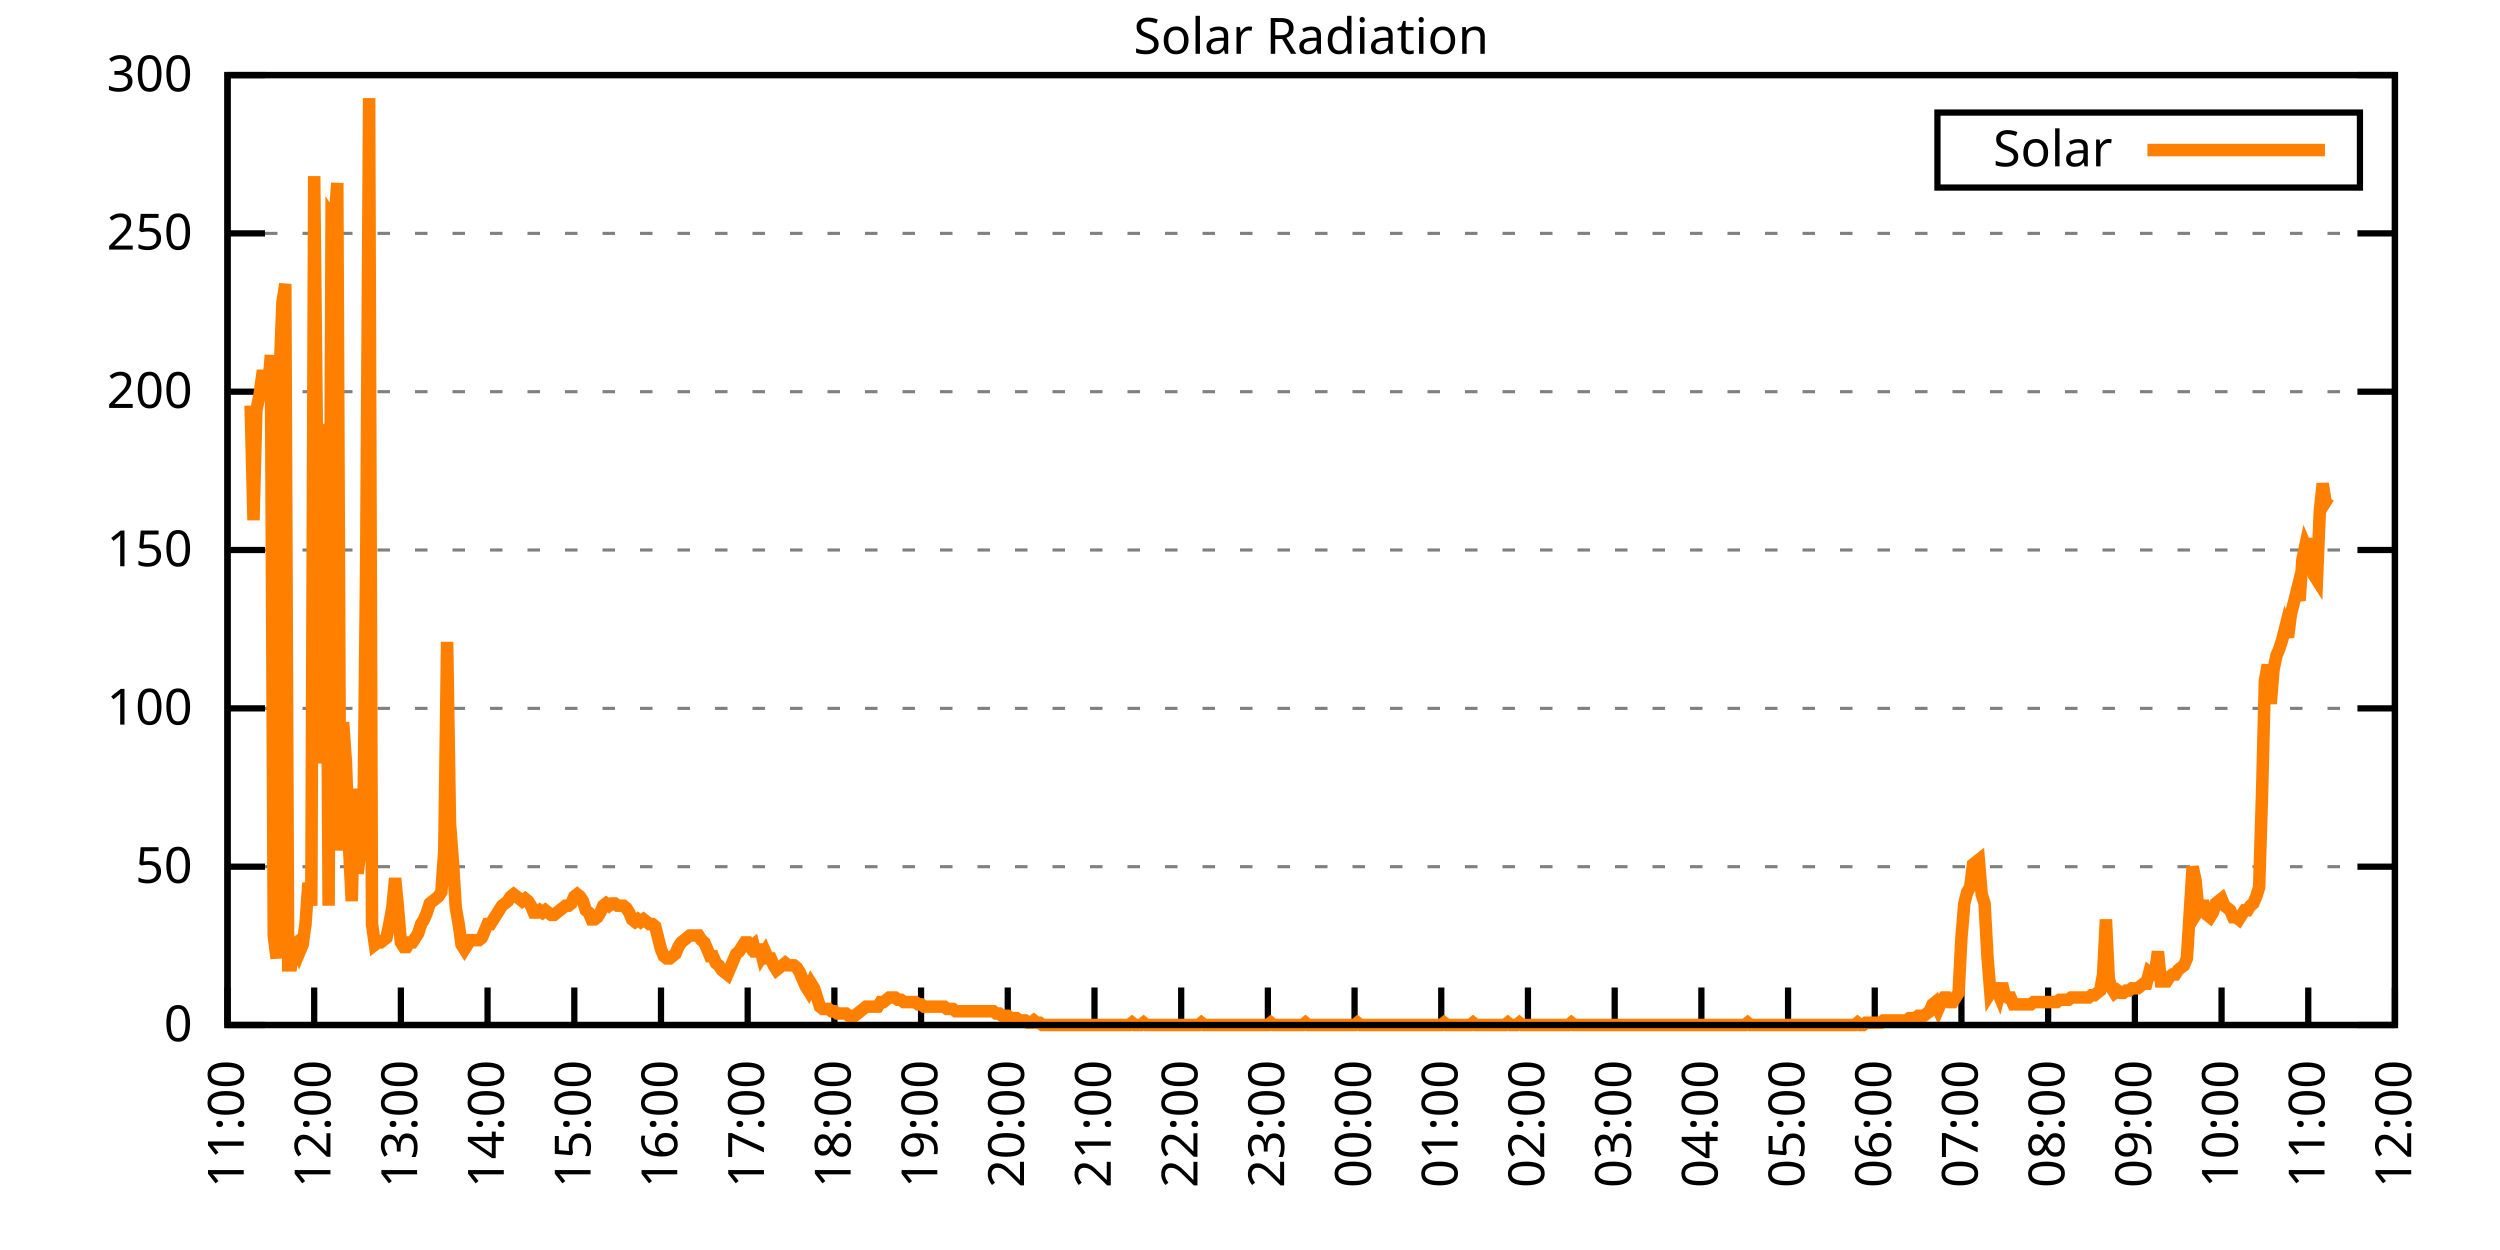
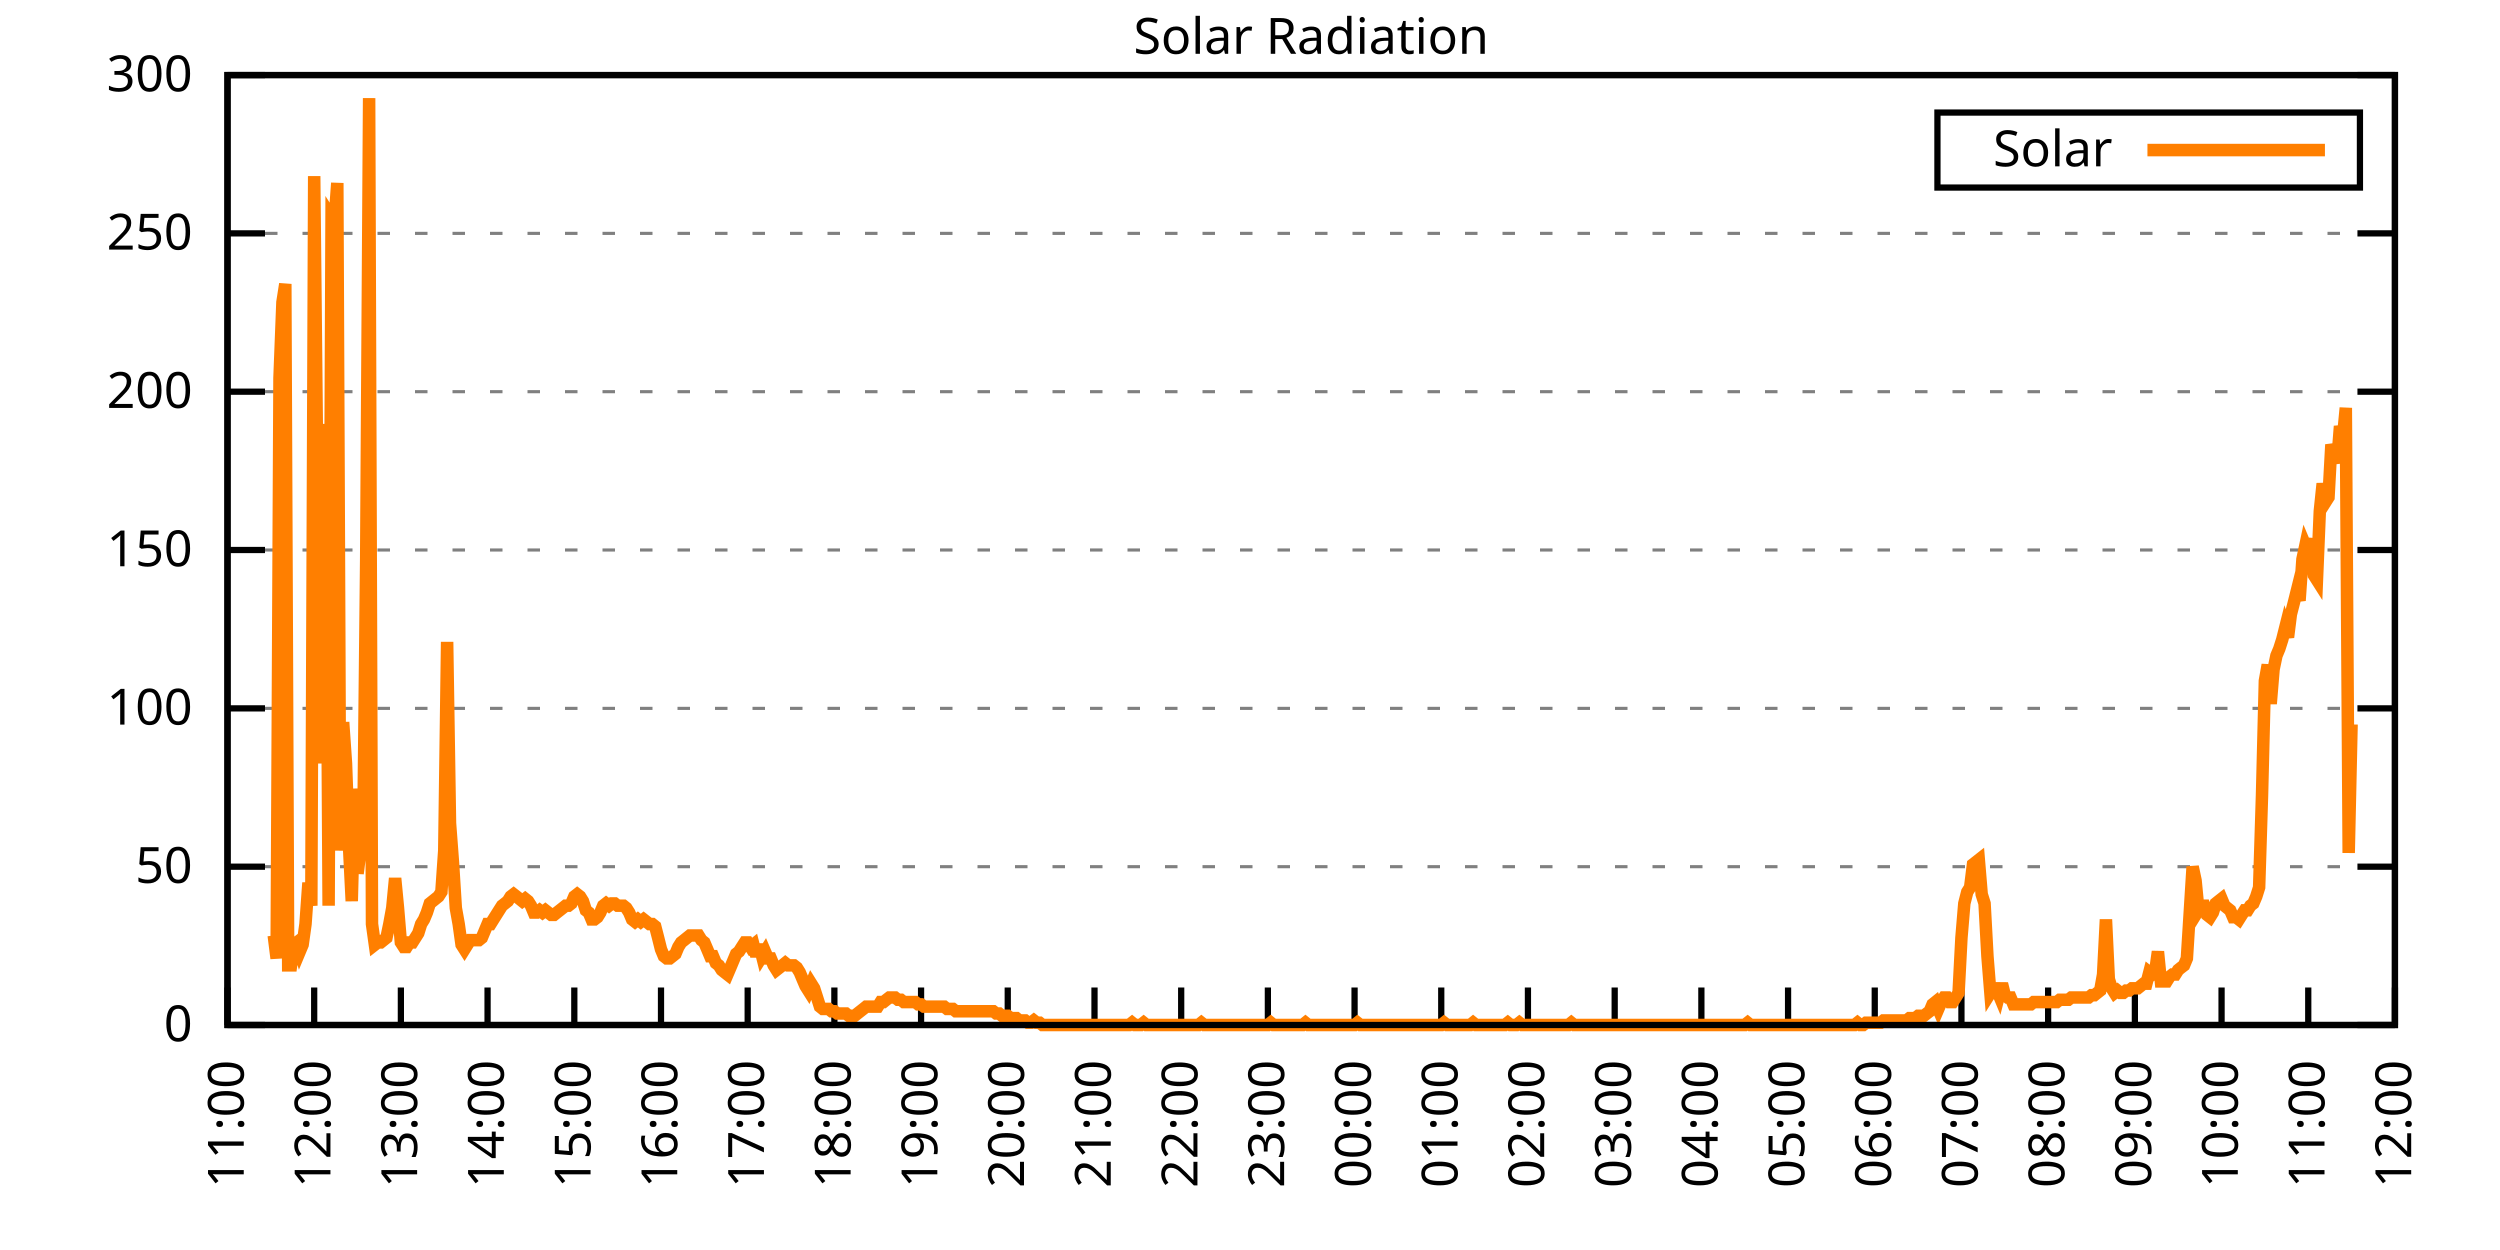
<svg xmlns="http://www.w3.org/2000/svg" xmlns:xlink="http://www.w3.org/1999/xlink" width="400" height="200" viewBox="0 0 400 200">
  <g id="gnuplot_canvas">
    <rect x="0" y="0" width="400" height="200" fill="none" />
    <defs>
      <circle id="gpDot" r="0.5" stroke-width="0.5" stroke="currentColor" />
      <path id="gpPt0" stroke-width="0.333" stroke="currentColor" d="M-1,0 h2 M0,-1 v2" />
      <path id="gpPt1" stroke-width="0.333" stroke="currentColor" d="M-1,-1 L1,1 M1,-1 L-1,1" />
      <path id="gpPt2" stroke-width="0.333" stroke="currentColor" d="M-1,0 L1,0 M0,-1 L0,1 M-1,-1 L1,1 M-1,1 L1,-1" />
      <rect id="gpPt3" stroke-width="0.333" stroke="currentColor" x="-1" y="-1" width="2" height="2" />
      <rect id="gpPt4" stroke-width="0.333" stroke="currentColor" fill="currentColor" x="-1" y="-1" width="2" height="2" />
      <circle id="gpPt5" stroke-width="0.333" stroke="currentColor" cx="0" cy="0" r="1" />
      <use xlink:href="#gpPt5" id="gpPt6" fill="currentColor" stroke="none" />
      <path id="gpPt7" stroke-width="0.333" stroke="currentColor" d="M0,-1.33 L-1.33,0.67 L1.33,0.67 z" />
      <use xlink:href="#gpPt7" id="gpPt8" fill="currentColor" stroke="none" />
      <use xlink:href="#gpPt7" id="gpPt9" stroke="currentColor" transform="rotate(180)" />
      <use xlink:href="#gpPt9" id="gpPt10" fill="currentColor" stroke="none" />
      <use xlink:href="#gpPt3" id="gpPt11" stroke="currentColor" transform="rotate(45)" />
      <use xlink:href="#gpPt11" id="gpPt12" fill="currentColor" stroke="none" />
      <path id="gpPt13" stroke-width="0.333" stroke="currentColor" d="M0,1.330 L1.265,0.411 L0.782,-1.067 L-0.782,-1.076 L-1.265,0.411 z" />
      <use xlink:href="#gpPt13" id="gpPt14" fill="currentColor" stroke="none" />
      <filter id="textbox" filterUnits="objectBoundingBox" x="0" y="0" height="1" width="1">
        <feFlood flood-color="white" flood-opacity="1" result="bgnd" />
        <feComposite in="SourceGraphic" in2="bgnd" operator="atop" />
      </filter>
      <filter id="greybox" filterUnits="objectBoundingBox" x="0" y="0" height="1" width="1">
        <feFlood flood-color="lightgrey" flood-opacity="1" result="grey" />
        <feComposite in="SourceGraphic" in2="grey" operator="atop" />
      </filter>
    </defs>
    <g fill="none" color="white" stroke="currentColor" stroke-width="1.00" stroke-linecap="butt" stroke-linejoin="miter">
</g>
    <g fill="none" color="black" stroke="currentColor" stroke-width="1.00" stroke-linecap="butt" stroke-linejoin="miter">
      <g stroke="none" shape-rendering="crispEdges">
        <polygon fill="rgb(255, 255, 255)" points="36.40,164.00 383.18,164.00 383.18,12.02 36.40,12.02 " />
      </g>
    </g>
    <g fill="none" color="black" stroke="currentColor" stroke-width="1.00" stroke-linecap="butt" stroke-linejoin="miter">
</g>
    <g fill="none" color="black" stroke="black" stroke-width="0.50" stroke-linecap="butt" stroke-linejoin="miter">
</g>
    <g fill="none" color="gray" stroke="currentColor" stroke-width="0.50" stroke-linecap="butt" stroke-linejoin="miter">
      <path stroke="gray" stroke-dasharray="2,4" class="gridline" d="M36.40,164.00 L383.19,164.00  " />
    </g>
    <g fill="none" color="gray" stroke="gray" stroke-width="1.00" stroke-linecap="butt" stroke-linejoin="miter">
</g>
    <g fill="none" color="black" stroke="currentColor" stroke-width="1.00" stroke-linecap="butt" stroke-linejoin="miter">
      <path stroke="black" d="M36.40,164.00 L42.40,164.00 M383.19,164.00 L377.19,164.00  " />
      <g transform="translate(30.80,166.60)" stroke="none" fill="black" font-family="Sans" font-size="8.00" text-anchor="end">
        <text>
          <tspan font-family="Sans"> 0</tspan>
        </text>
      </g>
    </g>
    <g fill="none" color="black" stroke="currentColor" stroke-width="1.00" stroke-linecap="butt" stroke-linejoin="miter">
</g>
    <g fill="none" color="black" stroke="black" stroke-width="0.50" stroke-linecap="butt" stroke-linejoin="miter">
</g>
    <g fill="none" color="gray" stroke="currentColor" stroke-width="0.50" stroke-linecap="butt" stroke-linejoin="miter">
      <path stroke="gray" stroke-dasharray="2,4" class="gridline" d="M36.40,138.67 L383.19,138.67  " />
    </g>
    <g fill="none" color="gray" stroke="gray" stroke-width="1.00" stroke-linecap="butt" stroke-linejoin="miter">
</g>
    <g fill="none" color="black" stroke="currentColor" stroke-width="1.00" stroke-linecap="butt" stroke-linejoin="miter">
      <path stroke="black" d="M36.40,138.67 L42.40,138.67 M383.19,138.67 L377.19,138.67  " />
      <g transform="translate(30.80,141.27)" stroke="none" fill="black" font-family="Sans" font-size="8.00" text-anchor="end">
        <text>
          <tspan font-family="Sans"> 50</tspan>
        </text>
      </g>
    </g>
    <g fill="none" color="black" stroke="currentColor" stroke-width="1.00" stroke-linecap="butt" stroke-linejoin="miter">
</g>
    <g fill="none" color="black" stroke="black" stroke-width="0.50" stroke-linecap="butt" stroke-linejoin="miter">
</g>
    <g fill="none" color="gray" stroke="currentColor" stroke-width="0.50" stroke-linecap="butt" stroke-linejoin="miter">
      <path stroke="gray" stroke-dasharray="2,4" class="gridline" d="M36.40,113.34 L383.19,113.34  " />
    </g>
    <g fill="none" color="gray" stroke="gray" stroke-width="1.00" stroke-linecap="butt" stroke-linejoin="miter">
</g>
    <g fill="none" color="black" stroke="currentColor" stroke-width="1.00" stroke-linecap="butt" stroke-linejoin="miter">
      <path stroke="black" d="M36.40,113.34 L42.40,113.34 M383.19,113.34 L377.19,113.34  " />
      <g transform="translate(30.80,115.94)" stroke="none" fill="black" font-family="Sans" font-size="8.00" text-anchor="end">
        <text>
          <tspan font-family="Sans"> 100</tspan>
        </text>
      </g>
    </g>
    <g fill="none" color="black" stroke="currentColor" stroke-width="1.00" stroke-linecap="butt" stroke-linejoin="miter">
</g>
    <g fill="none" color="black" stroke="black" stroke-width="0.50" stroke-linecap="butt" stroke-linejoin="miter">
</g>
    <g fill="none" color="gray" stroke="currentColor" stroke-width="0.50" stroke-linecap="butt" stroke-linejoin="miter">
      <path stroke="gray" stroke-dasharray="2,4" class="gridline" d="M36.40,88.00 L383.19,88.00  " />
    </g>
    <g fill="none" color="gray" stroke="gray" stroke-width="1.00" stroke-linecap="butt" stroke-linejoin="miter">
</g>
    <g fill="none" color="black" stroke="currentColor" stroke-width="1.00" stroke-linecap="butt" stroke-linejoin="miter">
      <path stroke="black" d="M36.40,88.00 L42.40,88.00 M383.19,88.00 L377.19,88.00  " />
      <g transform="translate(30.80,90.60)" stroke="none" fill="black" font-family="Sans" font-size="8.00" text-anchor="end">
        <text>
          <tspan font-family="Sans"> 150</tspan>
        </text>
      </g>
    </g>
    <g fill="none" color="black" stroke="currentColor" stroke-width="1.00" stroke-linecap="butt" stroke-linejoin="miter">
</g>
    <g fill="none" color="black" stroke="black" stroke-width="0.50" stroke-linecap="butt" stroke-linejoin="miter">
</g>
    <g fill="none" color="gray" stroke="currentColor" stroke-width="0.50" stroke-linecap="butt" stroke-linejoin="miter">
      <path stroke="gray" stroke-dasharray="2,4" class="gridline" d="M36.40,62.67 L383.19,62.67  " />
    </g>
    <g fill="none" color="gray" stroke="gray" stroke-width="1.00" stroke-linecap="butt" stroke-linejoin="miter">
</g>
    <g fill="none" color="black" stroke="currentColor" stroke-width="1.00" stroke-linecap="butt" stroke-linejoin="miter">
      <path stroke="black" d="M36.40,62.67 L42.40,62.67 M383.19,62.67 L377.19,62.67  " />
      <g transform="translate(30.80,65.27)" stroke="none" fill="black" font-family="Sans" font-size="8.00" text-anchor="end">
        <text>
          <tspan font-family="Sans"> 200</tspan>
        </text>
      </g>
    </g>
    <g fill="none" color="black" stroke="currentColor" stroke-width="1.00" stroke-linecap="butt" stroke-linejoin="miter">
</g>
    <g fill="none" color="black" stroke="black" stroke-width="0.50" stroke-linecap="butt" stroke-linejoin="miter">
</g>
    <g fill="none" color="gray" stroke="currentColor" stroke-width="0.50" stroke-linecap="butt" stroke-linejoin="miter">
      <path stroke="gray" stroke-dasharray="2,4" class="gridline" d="M36.40,37.34 L383.19,37.34  " />
    </g>
    <g fill="none" color="gray" stroke="gray" stroke-width="1.00" stroke-linecap="butt" stroke-linejoin="miter">
</g>
    <g fill="none" color="black" stroke="currentColor" stroke-width="1.00" stroke-linecap="butt" stroke-linejoin="miter">
      <path stroke="black" d="M36.40,37.34 L42.40,37.34 M383.19,37.34 L377.19,37.34  " />
      <g transform="translate(30.80,39.94)" stroke="none" fill="black" font-family="Sans" font-size="8.00" text-anchor="end">
        <text>
          <tspan font-family="Sans"> 250</tspan>
        </text>
      </g>
    </g>
    <g fill="none" color="black" stroke="currentColor" stroke-width="1.00" stroke-linecap="butt" stroke-linejoin="miter">
</g>
    <g fill="none" color="black" stroke="black" stroke-width="0.50" stroke-linecap="butt" stroke-linejoin="miter">
</g>
    <g fill="none" color="gray" stroke="currentColor" stroke-width="0.50" stroke-linecap="butt" stroke-linejoin="miter">
      <path stroke="gray" stroke-dasharray="2,4" class="gridline" d="M36.40,12.01 L383.19,12.01  " />
    </g>
    <g fill="none" color="gray" stroke="gray" stroke-width="1.00" stroke-linecap="butt" stroke-linejoin="miter">
</g>
    <g fill="none" color="black" stroke="currentColor" stroke-width="1.00" stroke-linecap="butt" stroke-linejoin="miter">
      <path stroke="black" d="M36.40,12.01 L42.40,12.01 M383.19,12.01 L377.19,12.01  " />
      <g transform="translate(30.80,14.61)" stroke="none" fill="black" font-family="Sans" font-size="8.00" text-anchor="end">
        <text>
          <tspan font-family="Sans"> 300</tspan>
        </text>
      </g>
    </g>
    <g fill="none" color="black" stroke="currentColor" stroke-width="1.00" stroke-linecap="butt" stroke-linejoin="miter">
      <path stroke="black" d="M36.40,164.00 L36.40,158.00  " />
      <g transform="translate(39.00,169.60) rotate(270.00)" stroke="none" fill="black" font-family="Sans" font-size="8.00" text-anchor="end">
        <text>
          <tspan font-family="Sans">11:00</tspan>
        </text>
      </g>
    </g>
    <g fill="none" color="black" stroke="currentColor" stroke-width="1.00" stroke-linecap="butt" stroke-linejoin="miter">
      <path stroke="black" d="M50.27,164.00 L50.27,158.00  " />
      <g transform="translate(52.87,169.60) rotate(270.00)" stroke="none" fill="black" font-family="Sans" font-size="8.00" text-anchor="end">
        <text>
          <tspan font-family="Sans">12:00</tspan>
        </text>
      </g>
    </g>
    <g fill="none" color="black" stroke="currentColor" stroke-width="1.00" stroke-linecap="butt" stroke-linejoin="miter">
      <path stroke="black" d="M64.14,164.00 L64.14,158.00  " />
      <g transform="translate(66.74,169.60) rotate(270.00)" stroke="none" fill="black" font-family="Sans" font-size="8.00" text-anchor="end">
        <text>
          <tspan font-family="Sans">13:00</tspan>
        </text>
      </g>
    </g>
    <g fill="none" color="black" stroke="currentColor" stroke-width="1.00" stroke-linecap="butt" stroke-linejoin="miter">
      <path stroke="black" d="M78.01,164.00 L78.01,158.00  " />
      <g transform="translate(80.61,169.60) rotate(270.00)" stroke="none" fill="black" font-family="Sans" font-size="8.00" text-anchor="end">
        <text>
          <tspan font-family="Sans">14:00</tspan>
        </text>
      </g>
    </g>
    <g fill="none" color="black" stroke="currentColor" stroke-width="1.00" stroke-linecap="butt" stroke-linejoin="miter">
      <path stroke="black" d="M91.89,164.00 L91.89,158.00  " />
      <g transform="translate(94.49,169.60) rotate(270.00)" stroke="none" fill="black" font-family="Sans" font-size="8.00" text-anchor="end">
        <text>
          <tspan font-family="Sans">15:00</tspan>
        </text>
      </g>
    </g>
    <g fill="none" color="black" stroke="currentColor" stroke-width="1.00" stroke-linecap="butt" stroke-linejoin="miter">
      <path stroke="black" d="M105.76,164.00 L105.76,158.00  " />
      <g transform="translate(108.36,169.60) rotate(270.00)" stroke="none" fill="black" font-family="Sans" font-size="8.00" text-anchor="end">
        <text>
          <tspan font-family="Sans">16:00</tspan>
        </text>
      </g>
    </g>
    <g fill="none" color="black" stroke="currentColor" stroke-width="1.00" stroke-linecap="butt" stroke-linejoin="miter">
      <path stroke="black" d="M119.63,164.00 L119.63,158.00  " />
      <g transform="translate(122.23,169.60) rotate(270.00)" stroke="none" fill="black" font-family="Sans" font-size="8.00" text-anchor="end">
        <text>
          <tspan font-family="Sans">17:00</tspan>
        </text>
      </g>
    </g>
    <g fill="none" color="black" stroke="currentColor" stroke-width="1.00" stroke-linecap="butt" stroke-linejoin="miter">
      <path stroke="black" d="M133.50,164.00 L133.50,158.00  " />
      <g transform="translate(136.10,169.60) rotate(270.00)" stroke="none" fill="black" font-family="Sans" font-size="8.00" text-anchor="end">
        <text>
          <tspan font-family="Sans">18:00</tspan>
        </text>
      </g>
    </g>
    <g fill="none" color="black" stroke="currentColor" stroke-width="1.00" stroke-linecap="butt" stroke-linejoin="miter">
      <path stroke="black" d="M147.37,164.00 L147.37,158.00  " />
      <g transform="translate(149.97,169.60) rotate(270.00)" stroke="none" fill="black" font-family="Sans" font-size="8.00" text-anchor="end">
        <text>
          <tspan font-family="Sans">19:00</tspan>
        </text>
      </g>
    </g>
    <g fill="none" color="black" stroke="currentColor" stroke-width="1.00" stroke-linecap="butt" stroke-linejoin="miter">
      <path stroke="black" d="M161.24,164.00 L161.24,158.00  " />
      <g transform="translate(163.84,169.60) rotate(270.00)" stroke="none" fill="black" font-family="Sans" font-size="8.00" text-anchor="end">
        <text>
          <tspan font-family="Sans">20:00</tspan>
        </text>
      </g>
    </g>
    <g fill="none" color="black" stroke="currentColor" stroke-width="1.00" stroke-linecap="butt" stroke-linejoin="miter">
      <path stroke="black" d="M175.12,164.00 L175.12,158.00  " />
      <g transform="translate(177.72,169.60) rotate(270.00)" stroke="none" fill="black" font-family="Sans" font-size="8.00" text-anchor="end">
        <text>
          <tspan font-family="Sans">21:00</tspan>
        </text>
      </g>
    </g>
    <g fill="none" color="black" stroke="currentColor" stroke-width="1.00" stroke-linecap="butt" stroke-linejoin="miter">
      <path stroke="black" d="M188.99,164.00 L188.99,158.00  " />
      <g transform="translate(191.59,169.60) rotate(270.00)" stroke="none" fill="black" font-family="Sans" font-size="8.00" text-anchor="end">
        <text>
          <tspan font-family="Sans">22:00</tspan>
        </text>
      </g>
    </g>
    <g fill="none" color="black" stroke="currentColor" stroke-width="1.00" stroke-linecap="butt" stroke-linejoin="miter">
      <path stroke="black" d="M202.86,164.00 L202.86,158.00  " />
      <g transform="translate(205.46,169.60) rotate(270.00)" stroke="none" fill="black" font-family="Sans" font-size="8.00" text-anchor="end">
        <text>
          <tspan font-family="Sans">23:00</tspan>
        </text>
      </g>
    </g>
    <g fill="none" color="black" stroke="currentColor" stroke-width="1.00" stroke-linecap="butt" stroke-linejoin="miter">
      <path stroke="black" d="M216.73,164.00 L216.73,158.00  " />
      <g transform="translate(219.33,169.60) rotate(270.00)" stroke="none" fill="black" font-family="Sans" font-size="8.00" text-anchor="end">
        <text>
          <tspan font-family="Sans">00:00</tspan>
        </text>
      </g>
    </g>
    <g fill="none" color="black" stroke="currentColor" stroke-width="1.00" stroke-linecap="butt" stroke-linejoin="miter">
      <path stroke="black" d="M230.60,164.00 L230.60,158.00  " />
      <g transform="translate(233.20,169.60) rotate(270.00)" stroke="none" fill="black" font-family="Sans" font-size="8.00" text-anchor="end">
        <text>
          <tspan font-family="Sans">01:00</tspan>
        </text>
      </g>
    </g>
    <g fill="none" color="black" stroke="currentColor" stroke-width="1.00" stroke-linecap="butt" stroke-linejoin="miter">
      <path stroke="black" d="M244.47,164.00 L244.47,158.00  " />
      <g transform="translate(247.07,169.60) rotate(270.00)" stroke="none" fill="black" font-family="Sans" font-size="8.00" text-anchor="end">
        <text>
          <tspan font-family="Sans">02:00</tspan>
        </text>
      </g>
    </g>
    <g fill="none" color="black" stroke="currentColor" stroke-width="1.00" stroke-linecap="butt" stroke-linejoin="miter">
      <path stroke="black" d="M258.35,164.00 L258.35,158.00  " />
      <g transform="translate(260.95,169.60) rotate(270.00)" stroke="none" fill="black" font-family="Sans" font-size="8.00" text-anchor="end">
        <text>
          <tspan font-family="Sans">03:00</tspan>
        </text>
      </g>
    </g>
    <g fill="none" color="black" stroke="currentColor" stroke-width="1.00" stroke-linecap="butt" stroke-linejoin="miter">
      <path stroke="black" d="M272.22,164.00 L272.22,158.00  " />
      <g transform="translate(274.82,169.60) rotate(270.00)" stroke="none" fill="black" font-family="Sans" font-size="8.00" text-anchor="end">
        <text>
          <tspan font-family="Sans">04:00</tspan>
        </text>
      </g>
    </g>
    <g fill="none" color="black" stroke="currentColor" stroke-width="1.00" stroke-linecap="butt" stroke-linejoin="miter">
      <path stroke="black" d="M286.09,164.00 L286.09,158.00  " />
      <g transform="translate(288.69,169.60) rotate(270.00)" stroke="none" fill="black" font-family="Sans" font-size="8.00" text-anchor="end">
        <text>
          <tspan font-family="Sans">05:00</tspan>
        </text>
      </g>
    </g>
    <g fill="none" color="black" stroke="currentColor" stroke-width="1.00" stroke-linecap="butt" stroke-linejoin="miter">
      <path stroke="black" d="M299.96,164.00 L299.96,158.00  " />
      <g transform="translate(302.56,169.60) rotate(270.00)" stroke="none" fill="black" font-family="Sans" font-size="8.00" text-anchor="end">
        <text>
          <tspan font-family="Sans">06:00</tspan>
        </text>
      </g>
    </g>
    <g fill="none" color="black" stroke="currentColor" stroke-width="1.00" stroke-linecap="butt" stroke-linejoin="miter">
      <path stroke="black" d="M313.83,164.00 L313.83,158.00  " />
      <g transform="translate(316.43,169.60) rotate(270.00)" stroke="none" fill="black" font-family="Sans" font-size="8.00" text-anchor="end">
        <text>
          <tspan font-family="Sans">07:00</tspan>
        </text>
      </g>
    </g>
    <g fill="none" color="black" stroke="currentColor" stroke-width="1.00" stroke-linecap="butt" stroke-linejoin="miter">
      <path stroke="black" d="M327.70,164.00 L327.70,158.00  " />
      <g transform="translate(330.30,169.60) rotate(270.00)" stroke="none" fill="black" font-family="Sans" font-size="8.00" text-anchor="end">
        <text>
          <tspan font-family="Sans">08:00</tspan>
        </text>
      </g>
    </g>
    <g fill="none" color="black" stroke="currentColor" stroke-width="1.00" stroke-linecap="butt" stroke-linejoin="miter">
      <path stroke="black" d="M341.58,164.00 L341.58,158.00  " />
      <g transform="translate(344.18,169.60) rotate(270.00)" stroke="none" fill="black" font-family="Sans" font-size="8.00" text-anchor="end">
        <text>
          <tspan font-family="Sans">09:00</tspan>
        </text>
      </g>
    </g>
    <g fill="none" color="black" stroke="currentColor" stroke-width="1.00" stroke-linecap="butt" stroke-linejoin="miter">
      <path stroke="black" d="M355.45,164.00 L355.45,158.00  " />
      <g transform="translate(358.05,169.60) rotate(270.00)" stroke="none" fill="black" font-family="Sans" font-size="8.00" text-anchor="end">
        <text>
          <tspan font-family="Sans">10:00</tspan>
        </text>
      </g>
    </g>
    <g fill="none" color="black" stroke="currentColor" stroke-width="1.00" stroke-linecap="butt" stroke-linejoin="miter">
      <path stroke="black" d="M369.32,164.00 L369.32,158.00  " />
      <g transform="translate(371.92,169.60) rotate(270.00)" stroke="none" fill="black" font-family="Sans" font-size="8.00" text-anchor="end">
        <text>
          <tspan font-family="Sans">11:00</tspan>
        </text>
      </g>
    </g>
    <g fill="none" color="black" stroke="currentColor" stroke-width="1.00" stroke-linecap="butt" stroke-linejoin="miter">
      <path stroke="black" d="M383.19,164.00 L383.19,158.00  " />
      <g transform="translate(385.79,169.60) rotate(270.00)" stroke="none" fill="black" font-family="Sans" font-size="8.00" text-anchor="end">
        <text>
          <tspan font-family="Sans">12:00</tspan>
        </text>
      </g>
    </g>
    <g fill="none" color="black" stroke="currentColor" stroke-width="1.00" stroke-linecap="butt" stroke-linejoin="miter">
</g>
    <g fill="none" color="black" stroke="currentColor" stroke-width="1.00" stroke-linecap="butt" stroke-linejoin="miter">
      <path stroke="black" d="M36.40,12.01 L36.40,164.00 L383.19,164.00 L383.19,12.01 L36.40,12.01 Z  " />
    </g>
    <g fill="none" color="black" stroke="currentColor" stroke-width="1.00" stroke-linecap="butt" stroke-linejoin="miter">
</g>
    <g fill="none" color="black" stroke="currentColor" stroke-width="1.00" stroke-linecap="butt" stroke-linejoin="miter">
      <path stroke="black" d="M309.99,30.01 L309.99,18.01 L377.59,18.01 L377.59,30.01 L309.99,30.01 Z  " />
    </g>
    <g id="Solar_Radiation_plot_1">
      <g fill="none" color="white" stroke="black" stroke-width="2.00" stroke-linecap="butt" stroke-linejoin="miter">
</g>
      <g fill="none" color="black" stroke="currentColor" stroke-width="2.00" stroke-linecap="butt" stroke-linejoin="miter">
        <g transform="translate(337.99,26.61)" stroke="none" fill="black" font-family="Sans" font-size="8.00" text-anchor="end">
          <text>
            <tspan font-family="Sans">Solar</tspan>
          </text>
        </g>
      </g>
      <g fill="none" color="black" stroke="currentColor" stroke-width="2.00" stroke-linecap="butt" stroke-linejoin="miter">
-         <path stroke="rgb(255, 127,   0)" d="M343.59,24.01 L371.99,24.01 M40.10,64.89 L40.56,83.24 L41.02,65.62 L41.49,63.42 L41.95,60.12 L42.41,60.12   L42.87,62.69 L43.34,56.81 L43.80,149.68 L44.26,153.35 L44.72,60.48 L45.19,48.37 L45.65,45.43 L46.11,154.46   L46.57,154.46 L47.03,151.15 L47.50,150.79 L47.96,152.25 L48.42,151.15 L48.88,147.85 L49.35,141.24 L49.81,144.91   L50.27,28.18 L50.73,72.60 L51.20,122.15 L51.66,93.52 L52.12,67.83 L52.58,144.91 L53.05,34.79 L53.51,35.52   L53.97,29.28 L54.43,136.10 L54.90,115.55 L55.36,122.15 L55.82,135.00 L56.28,144.18 L56.75,126.19 L57.21,139.77   L57.67,136.10 L58.13,133.17 L58.59,89.48 L59.06,15.70 L59.52,147.85 L59.98,151.15 L60.44,150.79 L60.91,150.79   L61.37,150.42 L61.83,150.05 L62.29,147.85 L62.76,145.28 L63.22,140.51 L63.68,145.28 L64.14,150.79 L64.61,151.52   L65.07,151.52 L65.53,150.79 L65.99,150.79 L66.46,150.05 L66.92,149.32 L67.38,147.85 L67.84,147.11 L68.30,146.01   L68.77,144.55 L69.23,144.18 L69.69,143.81 L70.15,143.44 L70.62,142.71 L71.08,136.10 L71.54,102.70 L72.00,131.70   L72.47,137.94 L72.93,145.28 L73.39,147.85 L73.85,151.15 L74.32,151.89 L74.78,151.15 L75.24,150.42 L75.70,150.42   L76.17,150.42 L76.63,150.42 L77.09,150.05 L77.55,148.95 L78.01,147.85 L78.48,147.85 L78.94,147.11 L79.40,146.38   L79.86,145.65 L80.33,144.91 L80.79,144.55 L81.25,144.18 L81.71,143.44 L82.18,143.08 L82.64,143.44 L83.10,143.81   L83.56,144.18 L84.03,143.81 L84.49,144.18 L84.95,144.91 L85.41,146.01 L85.88,146.01 L86.34,145.65 L86.80,146.01   L87.26,145.65 L87.72,146.01 L88.19,146.38 L88.65,146.38 L89.11,146.01 L89.57,145.65 L90.04,145.28 L90.50,144.91   L90.96,144.91 L91.42,144.55 L91.89,143.44 L92.35,143.08 L92.81,143.44 L93.27,144.18 L93.74,145.65 L94.20,146.01   L94.66,147.11 L95.12,147.11 L95.59,146.75 L96.05,146.01 L96.51,144.91 L96.97,144.55 L97.44,144.91 L97.90,144.55   L98.36,144.55 L98.82,144.91 L99.28,144.91 L99.75,144.91 L100.21,145.28 L100.67,146.01 L101.13,147.11 L101.60,147.48   L102.06,147.11 L102.52,147.48 L102.98,147.11 L103.45,147.48 L103.91,147.85 L104.37,147.85 L104.83,148.22 L105.30,150.05   L105.76,151.89 L106.22,152.99 L106.68,153.35 L107.15,153.35 L107.61,152.99 L108.07,152.62 L108.53,151.52 L108.99,150.79   L109.46,150.42 L109.92,150.05 L110.38,149.68 L110.84,149.68 L111.31,149.68 L111.77,149.68 L112.23,150.42 L112.69,150.79   L113.16,151.89 L113.62,152.99 L114.08,152.99 L114.54,154.09 L115.01,154.46 L115.47,155.19 L115.93,155.56 L116.39,155.92   L116.86,154.82 L117.32,153.72 L117.78,152.62 L118.24,152.25 L118.70,151.52 L119.17,150.79 L119.63,150.79 L120.09,151.52   L120.55,151.15 L121.02,152.99 L121.48,151.15 L121.94,152.99 L122.40,152.25 L122.87,153.35 L123.33,153.35 L123.79,154.46   L124.25,155.19 L124.72,154.82 L125.18,154.46 L125.64,154.09 L126.10,154.46 L126.57,154.46 L127.03,154.46 L127.49,154.82   L127.95,155.56 L128.41,156.66 L128.88,157.76 L129.34,158.49 L129.80,157.39 L130.26,158.13 L130.73,159.60 L131.19,161.06   L131.65,161.43 L132.11,161.43 L132.58,161.43 L133.04,161.80 L133.50,161.80 L133.96,162.16 L134.43,162.16 L134.89,162.16   L135.35,162.16 L135.81,162.53 L136.28,162.53 L136.74,162.53 L137.20,162.16 L137.66,161.80 L138.13,161.43 L138.59,161.06   L139.05,161.06 L139.51,161.06 L139.97,161.06 L140.44,161.06 L140.90,160.33 L141.36,160.33 L141.82,159.96 L142.29,159.60   L142.75,159.60 L143.21,159.60 L143.67,159.96 L144.14,159.96 L144.60,160.33 L145.06,160.33 L145.52,160.33 L145.99,160.33   L146.45,160.33 L146.91,160.70 L147.37,160.70 L147.84,161.06 L148.30,161.06 L148.76,161.06 L149.22,161.06 L149.68,161.06   L150.15,161.06 L150.61,161.06 L151.07,161.06 L151.53,161.43 L152.00,161.43 L152.46,161.43 L152.92,161.80 L153.38,161.80   L153.85,161.80 L154.31,161.80 L154.77,161.80 L155.23,161.80 L155.70,161.80 L156.16,161.80 L156.62,161.80 L157.08,161.80   L157.55,161.80 L158.01,161.80 L158.47,161.80 L158.93,161.80 L159.39,162.16 L159.86,162.16 L160.32,162.53 L160.78,162.53   L161.24,162.53 L161.71,162.90 L162.17,162.90 L162.63,162.90 L163.09,163.27 L163.56,163.27 L164.02,163.27 L164.48,163.63   L164.94,163.63 L165.41,163.27 L165.87,163.63 L166.33,163.63 L166.79,164.00 L167.26,164.00 L167.72,164.00 L168.18,164.00   L168.64,164.00 L169.10,164.00 L169.57,164.00 L170.03,164.00 L170.49,164.00 L170.95,164.00 L171.42,164.00 L171.88,164.00   L172.34,164.00 L172.80,164.00 L173.27,164.00 L173.73,164.00 L174.19,164.00 L174.65,164.00 L175.12,164.00 L175.58,164.00   L176.04,164.00 L176.50,164.00 L176.97,164.00 L177.43,164.00 L177.89,164.00 L178.35,164.00 L178.82,164.00 L179.28,164.00   L179.74,164.00 L180.20,164.00 L180.66,164.00 L181.13,163.63 L181.59,164.00 L182.05,164.00 L182.51,164.00 L182.98,163.63   L183.44,164.00 L183.90,164.00 L184.36,164.00 L184.83,164.00 L185.29,164.00 L185.75,164.00 L186.21,164.00 L186.68,164.00   L187.14,164.00 L187.60,164.00 L188.06,164.00 L188.53,164.00 L188.99,164.00 L189.45,164.00 L189.91,164.00 L190.37,164.00   L190.84,164.00 L191.30,164.00 L191.76,164.00 L192.22,163.63 L192.69,164.00 L193.15,164.00 L193.61,164.00 L194.07,164.00   L194.54,164.00 L195.00,164.00 L195.46,164.00 L195.92,164.00 L196.39,164.00 L196.85,164.00 L197.31,164.00 L197.77,164.00   L198.24,164.00 L198.70,164.00 L199.16,164.00 L199.62,164.00 L200.08,164.00 L200.55,164.00 L201.01,164.00 L201.47,164.00   L201.93,164.00 L202.40,164.00 L202.86,164.00 L203.32,163.63 L203.78,164.00 L204.25,164.00 L204.71,164.00 L205.17,164.00   L205.63,164.00 L206.10,164.00 L206.56,164.00 L207.02,164.00 L207.48,164.00 L207.95,164.00 L208.41,164.00 L208.87,163.63   L209.33,164.00 L209.80,164.00 L210.26,164.00 L210.72,164.00 L211.18,164.00 L211.64,164.00 L212.11,164.00 L212.57,164.00   L213.03,164.00 L213.49,164.00 L213.96,164.00 L214.42,164.00 L214.88,164.00 L215.34,164.00 L215.81,164.00 L216.27,164.00   L216.73,164.00 L217.19,163.63 L217.66,164.00 L218.12,164.00 L218.58,164.00 L219.04,164.00 L219.51,164.00 L219.97,164.00   L220.43,164.00 L220.89,164.00 L221.35,164.00 L221.82,164.00 L222.28,164.00 L222.74,164.00 L223.20,164.00 L223.67,164.00   L224.13,164.00 L224.59,164.00 L225.05,164.00 L225.52,164.00 L225.98,164.00 L226.44,164.00 L226.90,164.00 L227.37,164.00   L227.83,164.00 L228.29,164.00 L228.75,164.00 L229.22,164.00 L229.68,164.00 L230.14,164.00 L230.60,164.00 L231.06,163.63   L231.53,164.00 L231.99,164.00 L232.45,164.00 L232.91,164.00 L233.38,164.00 L233.84,164.00 L234.30,164.00 L234.76,164.00   L235.23,164.00 L235.69,163.63 L236.15,164.00 L236.61,164.00 L237.08,164.00 L237.54,164.00 L238.00,164.00 L238.46,164.00   L238.93,164.00 L239.39,164.00 L239.85,164.00 L240.31,164.00 L240.77,164.00 L241.24,163.63 L241.70,164.00 L242.16,164.00   L242.62,164.00 L243.09,163.63 L243.55,164.00 L244.01,164.00 L244.47,164.00 L244.94,164.00 L245.40,164.00 L245.86,164.00   L246.32,164.00 L246.79,164.00 L247.25,164.00 L247.71,164.00 L248.17,164.00 L248.64,164.00 L249.10,164.00 L249.56,164.00   L250.02,164.00 L250.49,164.00 L250.95,164.00 L251.41,163.63 L251.87,164.00 L252.33,164.00 L252.80,164.00 L253.26,164.00   L253.72,164.00 L254.18,164.00 L254.65,164.00 L255.11,164.00 L255.57,164.00 L256.03,164.00 L256.50,164.00 L256.96,164.00   L257.42,164.00 L257.88,164.00 L258.35,164.00 L258.81,164.00 L259.27,164.00 L259.73,164.00 L260.20,164.00 L260.66,164.00   L261.12,164.00 L261.58,164.00 L262.04,164.00 L262.51,164.00 L262.97,164.00 L263.43,164.00 L263.89,164.00 L264.36,164.00   L264.82,164.00 L265.28,164.00 L265.74,164.00 L266.21,164.00 L266.67,164.00 L267.13,164.00 L267.59,164.00 L268.06,164.00   L268.52,164.00 L268.98,164.00 L269.44,164.00 L269.91,164.00 L270.37,164.00 L270.83,164.00 L271.29,164.00 L271.75,164.00   L272.22,164.00 L272.68,164.00 L273.14,164.00 L273.60,164.00 L274.07,164.00 L274.53,164.00 L274.99,164.00 L275.45,164.00   L275.92,164.00 L276.38,164.00 L276.84,164.00 L277.30,164.00 L277.77,164.00 L278.23,164.00 L278.69,164.00 L279.15,164.00   L279.62,163.63 L280.08,164.00 L280.54,164.00 L281.00,164.00 L281.46,164.00 L281.93,164.00 L282.39,164.00 L282.85,164.00   L283.31,164.00 L283.78,164.00 L284.24,164.00 L284.70,164.00 L285.16,164.00 L285.63,164.00 L286.09,164.00 L286.55,164.00   L287.01,164.00 L287.48,164.00 L287.94,164.00 L288.40,164.00 L288.86,164.00 L289.33,164.00 L289.79,164.00 L290.25,164.00   L290.71,164.00 L291.18,164.00 L291.64,164.00 L292.10,164.00 L292.56,164.00 L293.02,164.00 L293.49,164.00 L293.95,164.00   L294.41,164.00 L294.87,164.00 L295.34,164.00 L295.80,164.00 L296.26,164.00 L296.72,164.00 L297.19,163.63 L297.65,164.00   L298.11,164.00 L298.57,163.63 L299.04,163.63 L299.50,163.63 L299.96,163.63 L300.42,163.63 L300.89,163.63 L301.35,163.27   L301.81,163.27 L302.27,163.27 L302.73,163.27 L303.20,163.27 L303.66,163.27 L304.12,163.27 L304.58,163.27 L305.05,163.27   L305.51,162.90 L305.97,162.90 L306.43,162.90 L306.90,162.53 L307.36,162.53 L307.82,162.53 L308.28,162.16 L308.75,161.80   L309.21,160.70 L309.67,160.33 L310.13,161.43 L310.60,160.33 L311.06,159.60 L311.52,159.60 L311.98,160.33 L312.44,160.33   L312.91,159.60 L313.37,158.86 L313.83,150.05 L314.29,144.55 L314.76,142.71 L315.22,141.98 L315.68,138.30 L316.14,137.94   L316.61,137.57 L317.07,143.08 L317.53,144.55 L317.99,152.99 L318.46,158.86 L318.92,158.13 L319.38,158.13 L319.84,159.23   L320.31,157.39 L320.77,159.23 L321.23,159.60 L321.69,159.60 L322.15,160.70 L322.62,160.70 L323.08,160.70 L323.54,160.70   L324.00,160.70 L324.47,160.70 L324.93,160.70 L325.39,160.33 L325.85,160.33 L326.32,160.33 L326.78,160.33 L327.24,160.33   L327.70,160.33 L328.17,160.33 L328.63,160.33 L329.09,160.33 L329.55,159.96 L330.02,159.96 L330.48,159.96 L330.94,159.96   L331.40,159.60 L331.87,159.60 L332.33,159.60 L332.79,159.60 L333.25,159.60 L333.71,159.60 L334.18,159.60 L334.64,159.23   L335.10,159.23 L335.56,158.86 L336.03,158.49 L336.49,155.92 L336.95,147.11 L337.41,156.66 L337.88,158.13 L338.34,158.86   L338.80,158.49 L339.26,158.86 L339.73,158.86 L340.19,158.49 L340.65,158.49 L341.11,158.13 L341.58,158.13 L342.04,158.13   L342.50,157.76 L342.96,157.39 L343.42,157.39 L343.89,155.56 L344.35,155.92 L344.81,155.56 L345.27,152.25 L345.74,157.03   L346.20,157.03 L346.66,157.03 L347.12,156.29 L347.59,155.92 L348.05,155.92 L348.51,155.19 L348.97,154.82 L349.44,154.46   L349.90,153.35 L350.36,146.01 L350.82,138.67 L351.29,140.87 L351.75,145.65 L352.21,144.91 L352.67,144.91 L353.13,146.38   L353.60,146.75 L354.06,146.01 L354.52,144.55 L354.98,144.18 L355.45,143.81 L355.91,144.91 L356.37,145.28 L356.83,145.65   L357.30,146.75 L357.76,146.75 L358.22,147.11 L358.68,146.38 L359.15,145.65 L359.61,145.65 L360.07,144.91 L360.53,144.55   L361.00,143.44 L361.46,141.98 L361.92,127.29 L362.38,108.94 L362.84,106.37 L363.31,112.61 L363.77,107.10 L364.23,104.90   L364.69,103.80 L365.16,102.33 L365.62,100.50 L366.08,101.96 L366.54,98.29 L367.01,96.46 L367.47,94.62 L367.93,96.09   L368.39,89.48 L368.86,87.28 L369.32,88.38 L369.78,86.18 L370.24,92.05 L370.71,92.79 L371.17,81.78 L371.63,77.37   L372.09,80.31 L372.56,79.57  " />
+         <path stroke="rgb(255, 127,   0)" d="M343.59,24.01 L371.99,24.01 M43.80,149.68 L44.26,153.35 L44.72,60.48 L45.19,48.37 L45.65,45.43 L46.11,154.46   L46.57,154.46 L47.03,151.15 L47.50,150.79 L47.96,152.25 L48.42,151.15 L48.88,147.85 L49.35,141.24 L49.81,144.91   L50.27,28.18 L50.73,72.60 L51.20,122.15 L51.66,93.52 L52.12,67.83 L52.58,144.91 L53.05,34.79 L53.51,35.52   L53.97,29.28 L54.43,136.10 L54.90,115.55 L55.36,122.15 L55.82,135.00 L56.28,144.18 L56.75,126.19 L57.21,139.77   L57.67,136.10 L58.13,133.17 L58.59,89.48 L59.06,15.70 L59.52,147.85 L59.98,151.15 L60.44,150.79 L60.91,150.79   L61.37,150.42 L61.83,150.05 L62.29,147.85 L62.76,145.28 L63.22,140.51 L63.68,145.28 L64.14,150.79 L64.61,151.52   L65.07,151.52 L65.53,150.79 L65.99,150.79 L66.46,150.05 L66.92,149.32 L67.38,147.85 L67.84,147.11 L68.30,146.01   L68.77,144.55 L69.23,144.18 L69.69,143.81 L70.15,143.44 L70.62,142.71 L71.08,136.10 L71.54,102.70 L72.00,131.70   L72.47,137.94 L72.93,145.28 L73.39,147.85 L73.85,151.15 L74.32,151.89 L74.78,151.15 L75.24,150.42 L75.70,150.42   L76.17,150.42 L76.63,150.42 L77.09,150.05 L77.55,148.95 L78.01,147.85 L78.48,147.85 L78.94,147.11 L79.40,146.38   L79.86,145.65 L80.33,144.91 L80.79,144.55 L81.25,144.18 L81.71,143.44 L82.18,143.08 L82.64,143.44 L83.10,143.81   L83.56,144.18 L84.03,143.81 L84.49,144.18 L84.95,144.91 L85.41,146.01 L85.88,146.01 L86.34,145.65 L86.80,146.01   L87.26,145.65 L87.72,146.01 L88.19,146.38 L88.65,146.38 L89.11,146.01 L89.57,145.65 L90.04,145.28 L90.50,144.91   L90.96,144.91 L91.42,144.55 L91.89,143.44 L92.35,143.08 L92.81,143.44 L93.27,144.18 L93.74,145.65 L94.20,146.01   L94.66,147.11 L95.12,147.11 L95.59,146.75 L96.05,146.01 L96.51,144.91 L96.97,144.55 L97.44,144.91 L97.90,144.55   L98.36,144.55 L98.82,144.91 L99.28,144.91 L99.75,144.91 L100.21,145.28 L100.67,146.01 L101.13,147.11 L101.60,147.48   L102.06,147.11 L102.52,147.48 L102.98,147.11 L103.45,147.48 L103.91,147.85 L104.37,147.85 L104.83,148.22 L105.30,150.05   L105.76,151.89 L106.22,152.99 L106.68,153.35 L107.15,153.35 L107.61,152.99 L108.07,152.62 L108.53,151.52 L108.99,150.79   L109.46,150.42 L109.92,150.05 L110.38,149.68 L110.84,149.68 L111.31,149.68 L111.77,149.68 L112.23,150.42 L112.69,150.79   L113.16,151.89 L113.62,152.99 L114.08,152.99 L114.54,154.09 L115.01,154.46 L115.47,155.19 L115.93,155.56 L116.39,155.92   L116.86,154.82 L117.32,153.72 L117.78,152.62 L118.24,152.25 L118.70,151.52 L119.17,150.79 L119.63,150.79 L120.09,151.52   L120.55,151.15 L121.02,152.99 L121.48,151.15 L121.94,152.99 L122.40,152.25 L122.87,153.35 L123.33,153.35 L123.79,154.46   L124.25,155.19 L124.72,154.82 L125.18,154.46 L125.64,154.09 L126.10,154.46 L126.57,154.46 L127.03,154.46 L127.49,154.82   L127.95,155.56 L128.41,156.66 L128.88,157.76 L129.34,158.49 L129.80,157.39 L130.26,158.13 L130.73,159.60 L131.19,161.06   L131.65,161.43 L132.11,161.43 L132.58,161.43 L133.04,161.80 L133.50,161.80 L133.96,162.16 L134.43,162.16 L134.89,162.16   L135.35,162.16 L135.81,162.53 L136.28,162.53 L136.74,162.53 L137.20,162.16 L137.66,161.80 L138.13,161.43 L138.59,161.06   L139.05,161.06 L139.51,161.06 L139.97,161.06 L140.44,161.06 L140.90,160.33 L141.36,160.33 L141.82,159.96 L142.29,159.60   L142.75,159.60 L143.21,159.60 L143.67,159.96 L144.14,159.96 L144.60,160.33 L145.06,160.33 L145.52,160.33 L145.99,160.33   L146.45,160.33 L146.91,160.70 L147.37,160.70 L147.84,161.06 L148.30,161.06 L148.76,161.06 L149.22,161.06 L149.68,161.06   L150.15,161.06 L150.61,161.06 L151.07,161.06 L151.53,161.43 L152.00,161.43 L152.46,161.43 L152.92,161.80 L153.38,161.80   L153.85,161.80 L154.31,161.80 L154.77,161.80 L155.23,161.80 L155.70,161.80 L156.16,161.80 L156.62,161.80 L157.08,161.80   L157.55,161.80 L158.01,161.80 L158.47,161.80 L158.93,161.80 L159.39,162.16 L159.86,162.16 L160.32,162.53 L160.78,162.53   L161.24,162.53 L161.71,162.90 L162.17,162.90 L162.63,162.90 L163.09,163.27 L163.56,163.27 L164.02,163.27 L164.48,163.63   L164.94,163.63 L165.41,163.27 L165.87,163.63 L166.33,163.63 L166.79,164.00 L167.26,164.00 L167.72,164.00 L168.18,164.00   L168.64,164.00 L169.10,164.00 L169.57,164.00 L170.03,164.00 L170.49,164.00 L170.95,164.00 L171.42,164.00 L171.88,164.00   L172.34,164.00 L172.80,164.00 L173.27,164.00 L173.73,164.00 L174.19,164.00 L174.65,164.00 L175.12,164.00 L175.58,164.00   L176.04,164.00 L176.50,164.00 L176.97,164.00 L177.43,164.00 L177.89,164.00 L178.35,164.00 L178.82,164.00 L179.28,164.00   L179.74,164.00 L180.20,164.00 L180.66,164.00 L181.13,163.63 L181.59,164.00 L182.05,164.00 L182.51,164.00 L182.98,163.63   L183.44,164.00 L183.90,164.00 L184.36,164.00 L184.83,164.00 L185.29,164.00 L185.75,164.00 L186.21,164.00 L186.68,164.00   L187.14,164.00 L187.60,164.00 L188.06,164.00 L188.53,164.00 L188.99,164.00 L189.45,164.00 L189.91,164.00 L190.37,164.00   L190.84,164.00 L191.30,164.00 L191.76,164.00 L192.22,163.63 L192.69,164.00 L193.15,164.00 L193.61,164.00 L194.07,164.00   L194.54,164.00 L195.00,164.00 L195.46,164.00 L195.92,164.00 L196.39,164.00 L196.85,164.00 L197.31,164.00 L197.77,164.00   L198.24,164.00 L198.70,164.00 L199.16,164.00 L199.62,164.00 L200.08,164.00 L200.55,164.00 L201.01,164.00 L201.47,164.00   L201.93,164.00 L202.40,164.00 L202.86,164.00 L203.32,163.63 L203.78,164.00 L204.25,164.00 L204.71,164.00 L205.17,164.00   L205.63,164.00 L206.10,164.00 L206.56,164.00 L207.02,164.00 L207.48,164.00 L207.95,164.00 L208.41,164.00 L208.87,163.63   L209.33,164.00 L209.80,164.00 L210.26,164.00 L210.72,164.00 L211.18,164.00 L211.64,164.00 L212.11,164.00 L212.57,164.00   L213.03,164.00 L213.49,164.00 L213.96,164.00 L214.42,164.00 L214.88,164.00 L215.34,164.00 L215.81,164.00 L216.27,164.00   L216.73,164.00 L217.19,163.63 L217.66,164.00 L218.12,164.00 L218.58,164.00 L219.04,164.00 L219.51,164.00 L219.97,164.00   L220.43,164.00 L220.89,164.00 L221.35,164.00 L221.82,164.00 L222.28,164.00 L222.74,164.00 L223.20,164.00 L223.67,164.00   L224.13,164.00 L224.59,164.00 L225.05,164.00 L225.52,164.00 L225.98,164.00 L226.44,164.00 L226.90,164.00 L227.37,164.00   L227.83,164.00 L228.29,164.00 L228.75,164.00 L229.22,164.00 L229.68,164.00 L230.14,164.00 L230.60,164.00 L231.06,163.63   L231.53,164.00 L231.99,164.00 L232.45,164.00 L232.91,164.00 L233.38,164.00 L233.84,164.00 L234.30,164.00 L234.76,164.00   L235.23,164.00 L235.69,163.63 L236.15,164.00 L236.61,164.00 L237.08,164.00 L237.54,164.00 L238.00,164.00 L238.46,164.00   L238.93,164.00 L239.39,164.00 L239.85,164.00 L240.31,164.00 L240.77,164.00 L241.24,163.63 L241.70,164.00 L242.16,164.00   L242.62,164.00 L243.09,163.63 L243.55,164.00 L244.01,164.00 L244.47,164.00 L244.94,164.00 L245.40,164.00 L245.86,164.00   L246.32,164.00 L246.79,164.00 L247.25,164.00 L247.71,164.00 L248.17,164.00 L248.64,164.00 L249.10,164.00 L249.56,164.00   L250.02,164.00 L250.49,164.00 L250.95,164.00 L251.41,163.63 L251.87,164.00 L252.33,164.00 L252.80,164.00 L253.26,164.00   L253.72,164.00 L254.18,164.00 L254.65,164.00 L255.11,164.00 L255.57,164.00 L256.03,164.00 L256.50,164.00 L256.96,164.00   L257.42,164.00 L257.88,164.00 L258.35,164.00 L258.81,164.00 L259.27,164.00 L259.73,164.00 L260.20,164.00 L260.66,164.00   L261.12,164.00 L261.58,164.00 L262.04,164.00 L262.51,164.00 L262.97,164.00 L263.43,164.00 L263.89,164.00 L264.36,164.00   L264.82,164.00 L265.28,164.00 L265.74,164.00 L266.21,164.00 L266.67,164.00 L267.13,164.00 L267.59,164.00 L268.06,164.00   L268.52,164.00 L268.98,164.00 L269.44,164.00 L269.91,164.00 L270.37,164.00 L270.83,164.00 L271.29,164.00 L271.75,164.00   L272.22,164.00 L272.68,164.00 L273.14,164.00 L273.60,164.00 L274.07,164.00 L274.53,164.00 L274.99,164.00 L275.45,164.00   L275.92,164.00 L276.38,164.00 L276.84,164.00 L277.30,164.00 L277.77,164.00 L278.23,164.00 L278.69,164.00 L279.15,164.00   L279.62,163.63 L280.08,164.00 L280.54,164.00 L281.00,164.00 L281.46,164.00 L281.93,164.00 L282.39,164.00 L282.85,164.00   L283.31,164.00 L283.78,164.00 L284.24,164.00 L284.70,164.00 L285.16,164.00 L285.63,164.00 L286.09,164.00 L286.55,164.00   L287.01,164.00 L287.48,164.00 L287.94,164.00 L288.40,164.00 L288.86,164.00 L289.33,164.00 L289.79,164.00 L290.25,164.00   L290.71,164.00 L291.18,164.00 L291.64,164.00 L292.10,164.00 L292.56,164.00 L293.02,164.00 L293.49,164.00 L293.95,164.00   L294.41,164.00 L294.87,164.00 L295.34,164.00 L295.80,164.00 L296.26,164.00 L296.72,164.00 L297.19,163.63 L297.65,164.00   L298.11,164.00 L298.57,163.63 L299.04,163.63 L299.50,163.63 L299.96,163.63 L300.42,163.63 L300.89,163.63 L301.35,163.27   L301.81,163.27 L302.27,163.27 L302.73,163.27 L303.20,163.27 L303.66,163.27 L304.12,163.27 L304.58,163.27 L305.05,163.27   L305.51,162.90 L305.97,162.90 L306.43,162.90 L306.90,162.53 L307.36,162.53 L307.82,162.53 L308.28,162.16 L308.75,161.80   L309.21,160.70 L309.67,160.33 L310.13,161.43 L310.60,160.33 L311.06,159.60 L311.52,159.60 L311.98,160.33 L312.44,160.33   L312.91,159.60 L313.37,158.86 L313.83,150.05 L314.29,144.55 L314.76,142.71 L315.22,141.98 L315.68,138.30 L316.14,137.94   L316.61,137.57 L317.07,143.08 L317.53,144.55 L317.99,152.99 L318.46,158.86 L318.92,158.13 L319.38,158.13 L319.84,159.23   L320.31,157.39 L320.77,159.23 L321.23,159.60 L321.69,159.60 L322.15,160.70 L322.62,160.70 L323.08,160.70 L323.54,160.70   L324.00,160.70 L324.47,160.70 L324.93,160.70 L325.39,160.33 L325.85,160.33 L326.32,160.33 L326.78,160.33 L327.24,160.33   L327.70,160.33 L328.17,160.33 L328.63,160.33 L329.09,160.33 L329.55,159.96 L330.02,159.96 L330.48,159.96 L330.94,159.96   L331.40,159.60 L331.87,159.60 L332.33,159.60 L332.79,159.60 L333.25,159.60 L333.71,159.60 L334.18,159.60 L334.64,159.23   L335.10,159.23 L335.56,158.86 L336.03,158.49 L336.49,155.92 L336.95,147.11 L337.41,156.66 L337.88,158.13 L338.34,158.86   L338.80,158.49 L339.26,158.86 L339.73,158.86 L340.19,158.49 L340.65,158.49 L341.11,158.13 L341.58,158.13 L342.04,158.13   L342.50,157.76 L342.96,157.39 L343.42,157.39 L343.89,155.56 L344.35,155.92 L344.81,155.56 L345.27,152.25 L345.74,157.03   L346.20,157.03 L346.66,157.03 L347.12,156.29 L347.59,155.92 L348.05,155.92 L348.51,155.19 L348.97,154.82 L349.44,154.46   L349.90,153.35 L350.36,146.01 L350.82,138.67 L351.29,140.87 L351.75,145.65 L352.21,144.91 L352.67,144.91 L353.13,146.38   L353.60,146.75 L354.06,146.01 L354.52,144.55 L354.98,144.18 L355.45,143.81 L355.91,144.91 L356.37,145.28 L356.83,145.65   L357.30,146.75 L357.76,146.75 L358.22,147.11 L358.68,146.38 L359.15,145.65 L359.61,145.65 L360.07,144.91 L360.53,144.55   L361.00,143.44 L361.46,141.98 L361.92,127.29 L362.38,108.94 L362.84,106.37 L363.31,112.61 L363.77,107.10 L364.23,104.90   L364.69,103.80 L365.16,102.33 L365.62,100.50 L366.08,101.96 L366.54,98.29 L367.01,96.46 L367.47,94.62 L367.93,96.09   L368.39,89.48 L368.86,87.28 L369.32,88.38 L369.78,86.18 L370.24,92.05 L370.71,92.79 L371.17,81.78 L371.63,77.37   L372.09,80.31 L372.56,79.57 L373.02,71.13 L373.48,72.60 L373.94,74.07 L374.40,68.19 L374.87,70.03 L375.33,65.26   L375.79,136.47 L376.25,115.91  " />
      </g>
    </g>
    <g fill="none" color="black" stroke="currentColor" stroke-width="2.00" stroke-linecap="butt" stroke-linejoin="miter">
</g>
    <g fill="none" color="black" stroke="black" stroke-width="1.00" stroke-linecap="butt" stroke-linejoin="miter">
</g>
    <g fill="none" color="black" stroke="currentColor" stroke-width="1.00" stroke-linecap="butt" stroke-linejoin="miter">
      <path stroke="black" d="M36.40,12.01 L36.40,164.00 L383.19,164.00 L383.19,12.01 L36.40,12.01 Z  " />
      <g transform="translate(6.80,88.01) rotate(270.00)" stroke="none" fill="black" font-family="Sans" font-size="8.00" text-anchor="middle">
        <text />
      </g>
    </g>
    <g fill="none" color="black" stroke="currentColor" stroke-width="1.00" stroke-linecap="butt" stroke-linejoin="miter">
</g>
    <g fill="none" color="black" stroke="currentColor" stroke-width="1.00" stroke-linecap="butt" stroke-linejoin="miter">
      <g transform="translate(209.79,8.61)" stroke="none" fill="black" font-family="Sans" font-size="8.00" text-anchor="middle">
        <text>
          <tspan font-family="Sans">Solar Radiation</tspan>
        </text>
      </g>
    </g>
    <g fill="none" color="black" stroke="currentColor" stroke-width="1.00" stroke-linecap="butt" stroke-linejoin="miter">
</g>
  </g>
</svg>
